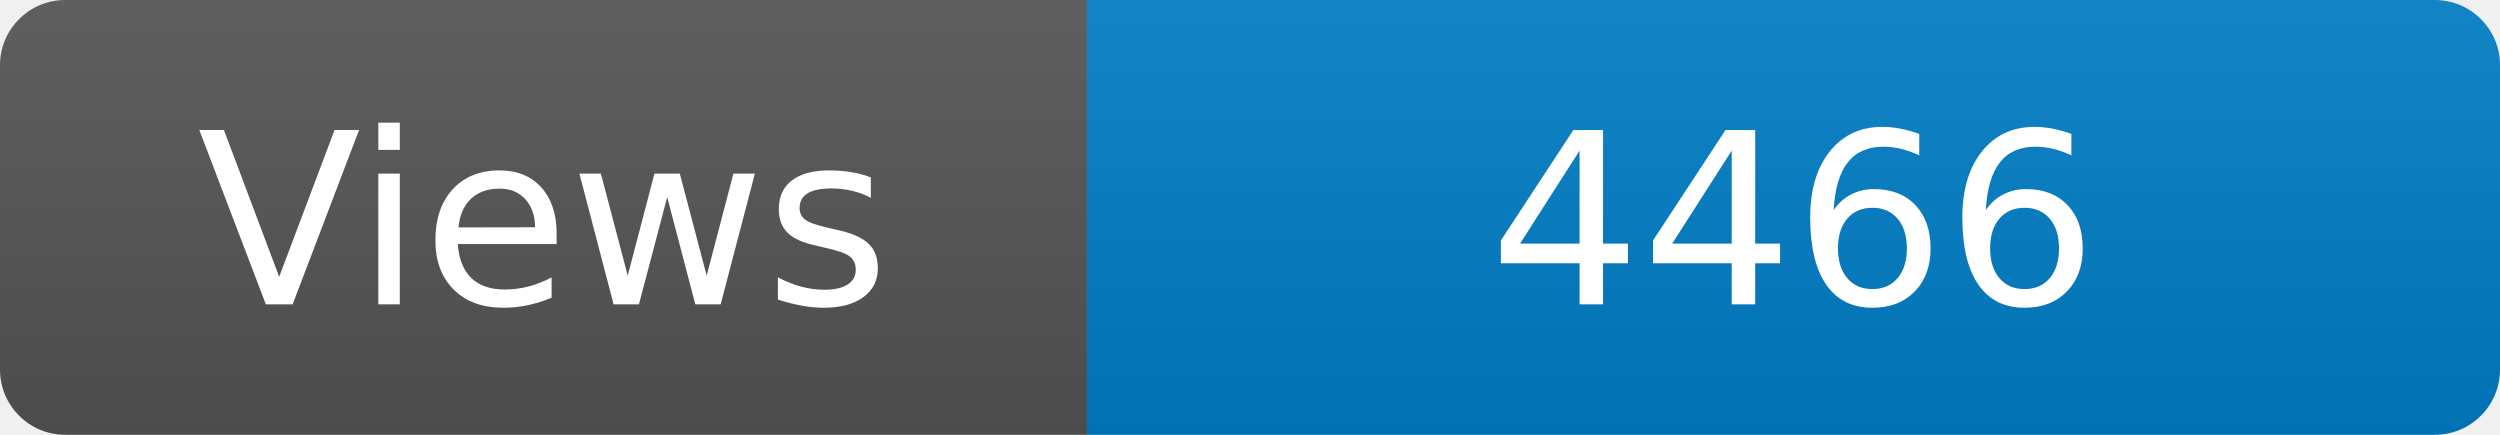
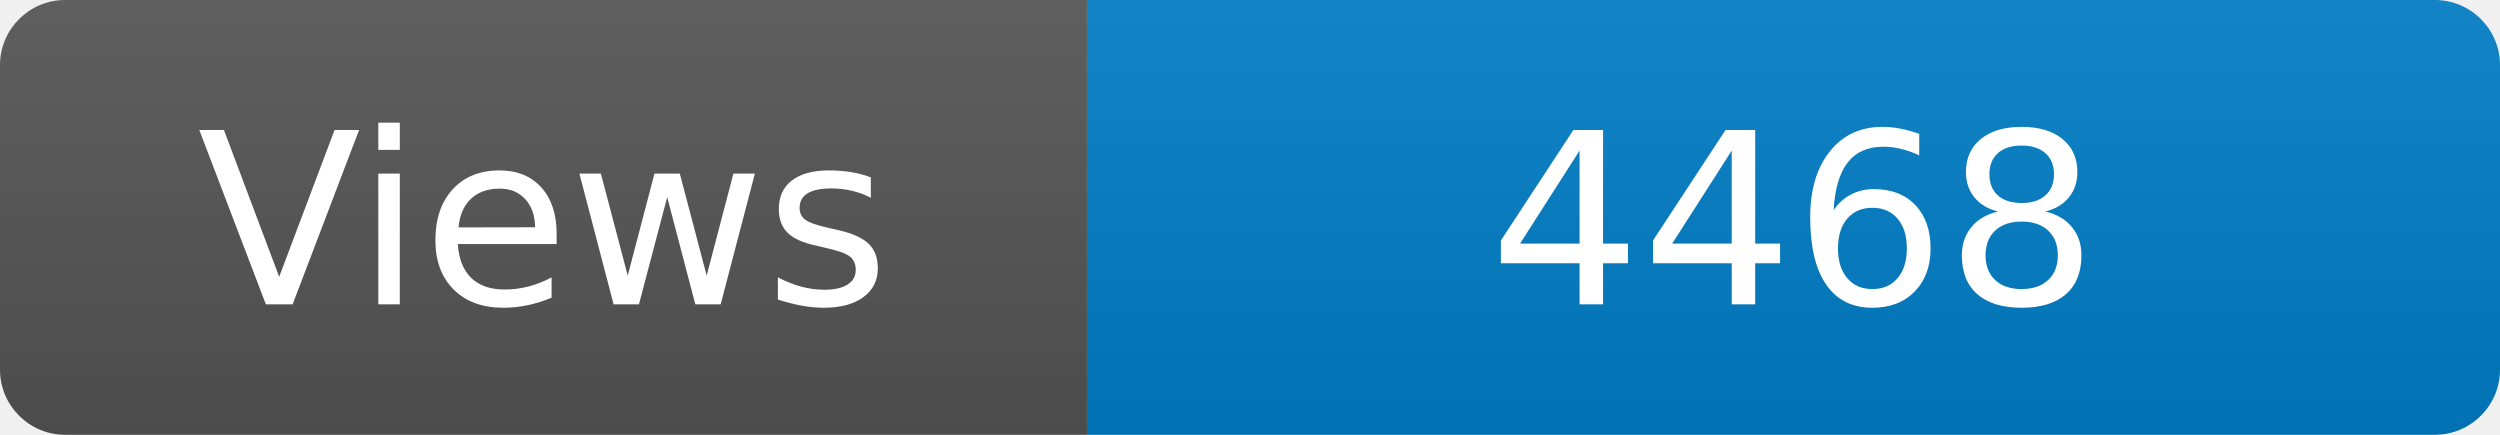
<svg xmlns="http://www.w3.org/2000/svg" width="115" height="20" role="img" aria-label="Maintained?: yes">
  <linearGradient id="s" x2="0" y2="100%">
    <stop offset="0" stop-color="#bbb" stop-opacity=".1" />
    <stop offset="1" stop-opacity=".1" />
  </linearGradient>
  <clipPath id="r">
    <rect width="115" height="20" rx="3" fill="#fff" />
  </clipPath>
  <g clip-path="url(#r)">
    <rect width="50" height="20" fill="#555" />
    <rect x="50" width="160" height="20" fill="#007ec6" />
    <rect width="115" height="20" fill="url(#s)" />
  </g>
  <g fill="#fff" text-anchor="middle" font-family="Verdana,Geneva,DejaVu Sans,sans-serif" font-size="110">
    <text x="250" y="140" transform="scale(.1)" fill="#fff">Views</text>
-     <text x="825" y="140" transform="scale(.1)" fill="#fff">4466</text>
+     <text x="825" y="140" transform="scale(.1)" fill="#fff">4468</text>
  </g>
</svg>
